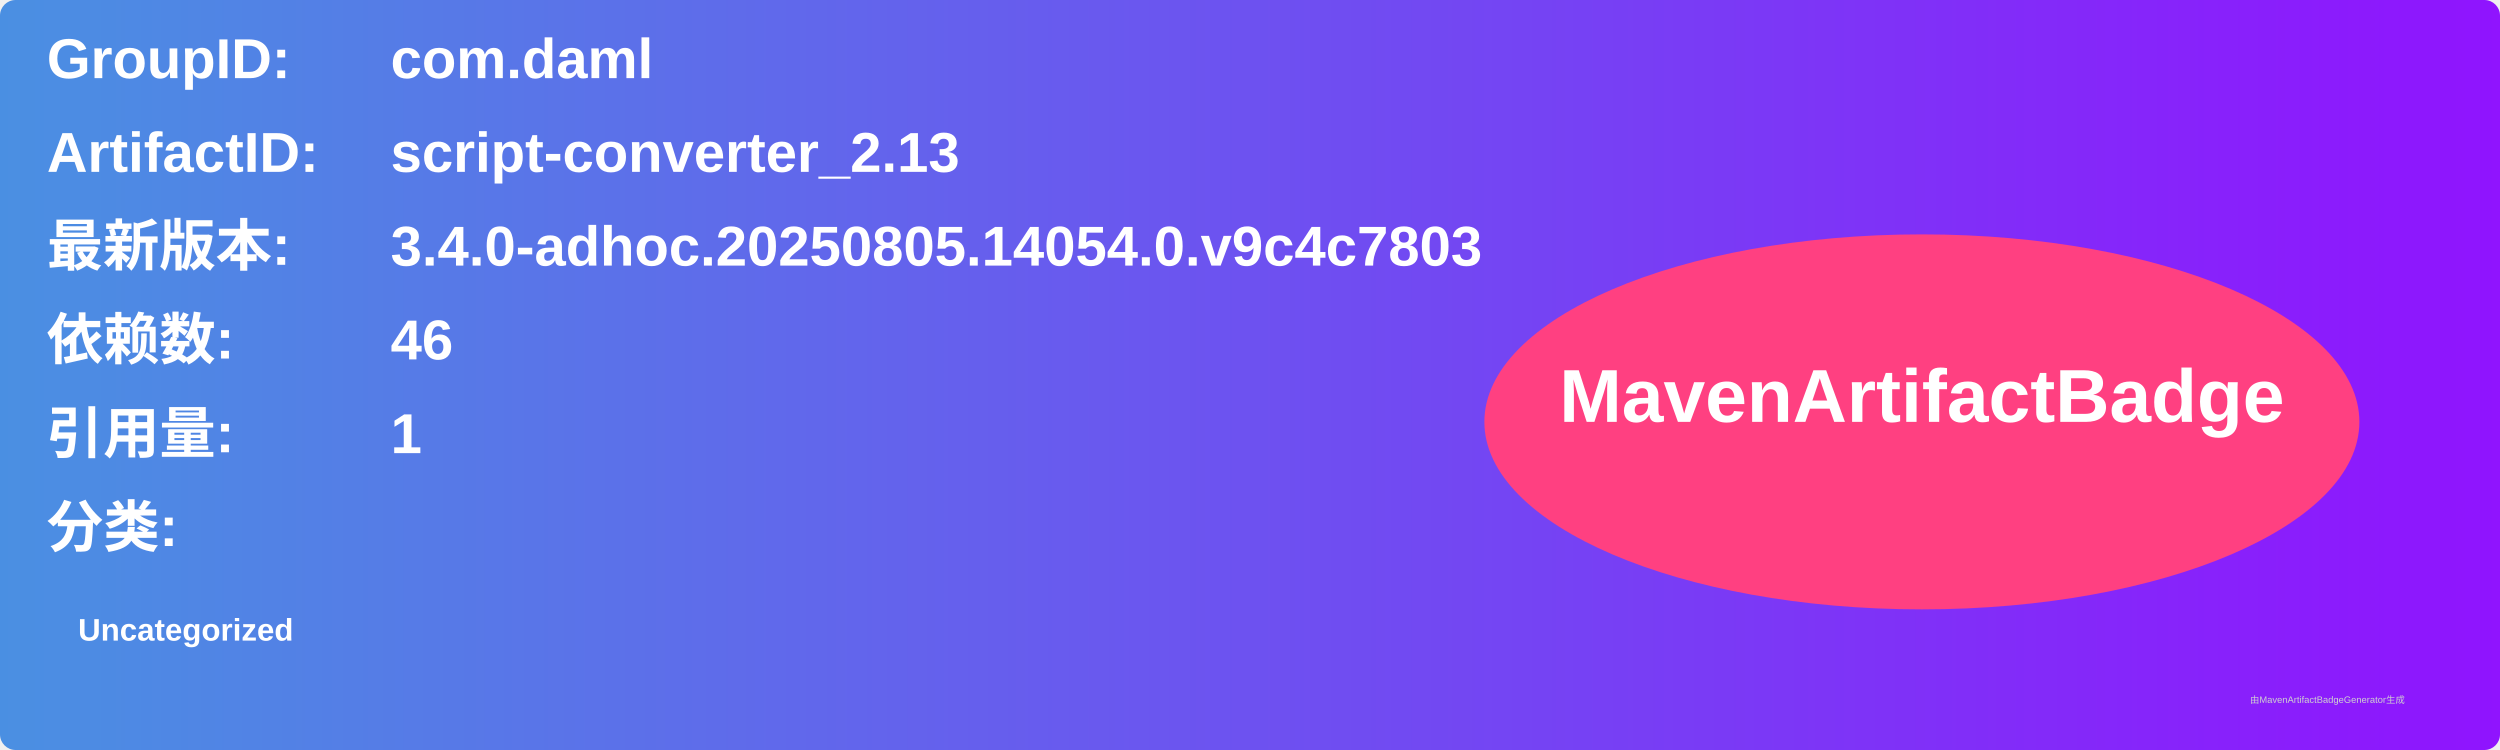
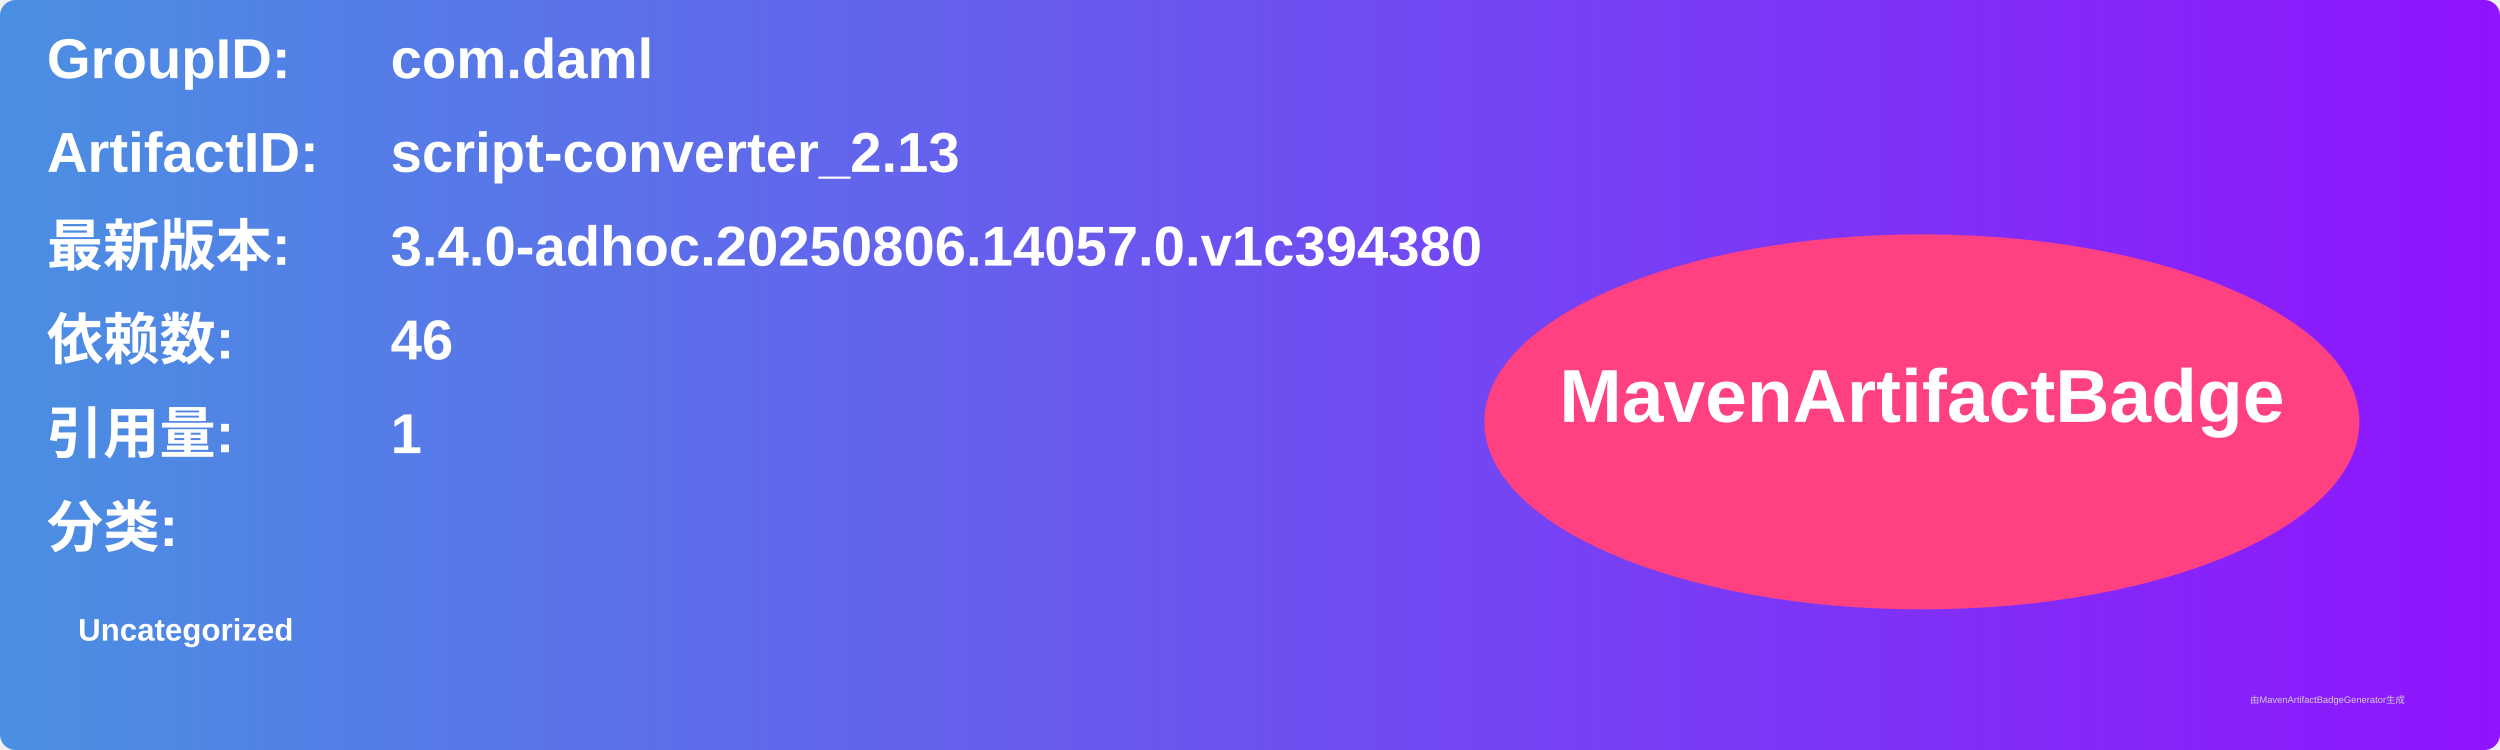
<svg xmlns="http://www.w3.org/2000/svg" width="800" height="240" viewBox="0 0 800 240">
  <linearGradient id="grad" x1="0%" y1="0%" x2="100%" y2="0%">
    <stop offset="0%" stop-color="#4a90e2" />
    <stop offset="100%" stop-color="#9013fe" />
  </linearGradient>
  <rect width="100%" height="100%" rx="5" ry="5" fill="url(#grad)" />
  <g transform="translate(15, 15)">
    <text x="0" y="10" font-family="Arial" font-size="18" fill="white" font-weight="bold" width="260">GroupID:</text>
    <text x="110" y="10" font-family="Arial" font-size="18" fill="white" font-weight="bold" width="460">com.daml</text>
    <text x="0" y="40" font-family="Arial" font-size="18" fill="white" font-weight="bold" width="260">ArtifactID:</text>
    <text x="110" y="40" font-family="Arial" font-size="18" fill="white" font-weight="bold" width="460">script-converter_2.13</text>
    <text x="0" y="70" font-family="Arial" font-size="18" fill="white" font-weight="bold">最新版本:</text>
    <text x="110" y="70" font-family="Arial" font-size="18" fill="white" font-weight="bold">
-       <tspan font-weight="bold">3.4.0-adhoc.20250805.14054.0.v9c4c7803</tspan>
+       <tspan font-weight="bold">3.4.0-adhoc.20250806.14057.0.v1c394380</tspan>
    </text>
    <text x="0" y="100" font-family="Arial" font-size="18" fill="white" font-weight="bold">依赖数: </text>
    <text x="110" y="100" font-family="Arial" font-size="18" fill="white">
      <tspan font-weight="bold">46</tspan>
    </text>
    <text x="0" y="130" font-family="Arial" font-size="18" fill="white" font-weight="bold">引用量: </text>
    <text x="110" y="130" font-family="Arial" font-size="18" fill="white">
      <tspan font-weight="bold">1</tspan>
    </text>
    <text x="0" y="160" font-family="Arial" font-size="18" fill="white" font-weight="bold">分类:</text>
    <text x="10" y="190" font-family="Arial" font-size="10" fill="white">
      <tspan font-weight="bold">Uncategorized</tspan>
    </text>
    <ellipse cx="600" cy="120" rx="140" ry="60" fill="#ff4081" />
    <text x="600" y="120" text-anchor="middle" font-family="Arial" font-size="24" fill="white" font-weight="bold">MavenArtifactBadge</text>
  </g>
  <text x="720" y="225" font-family="Arial" font-size="3" fill="#d0d0d0">由MavenArtifactBadgeGenerator生成</text>
</svg>
